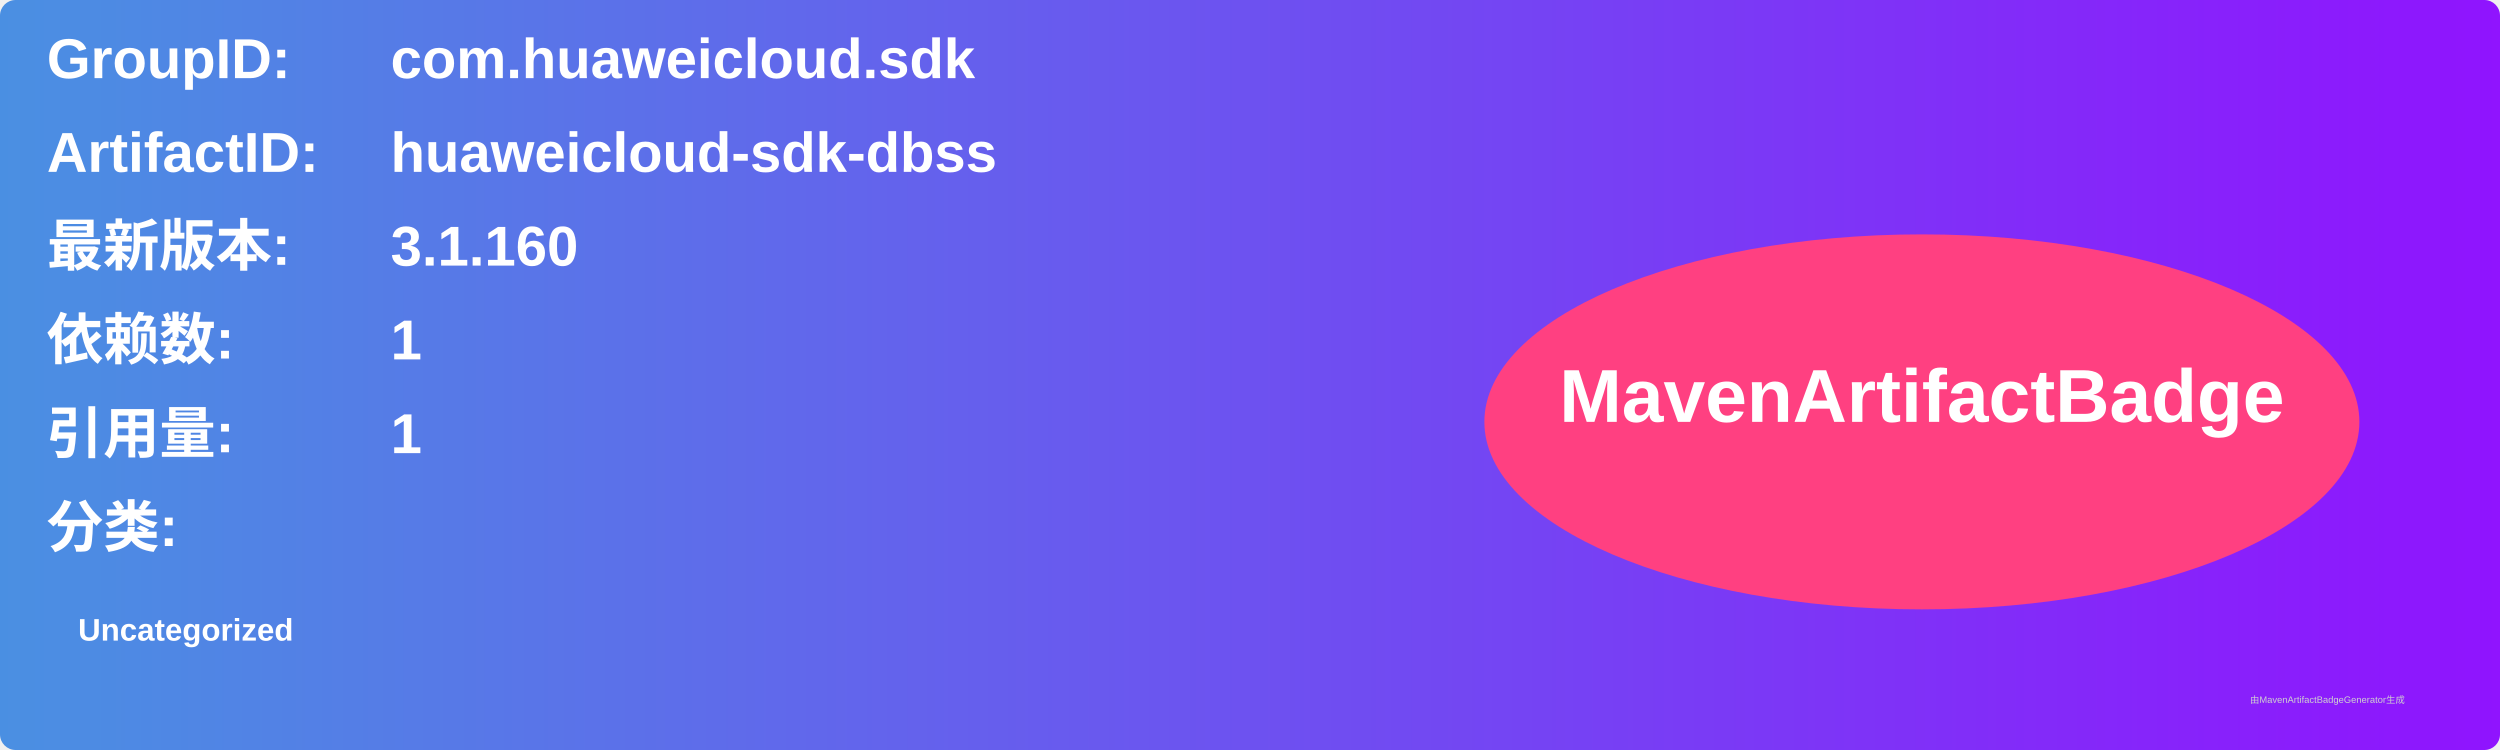
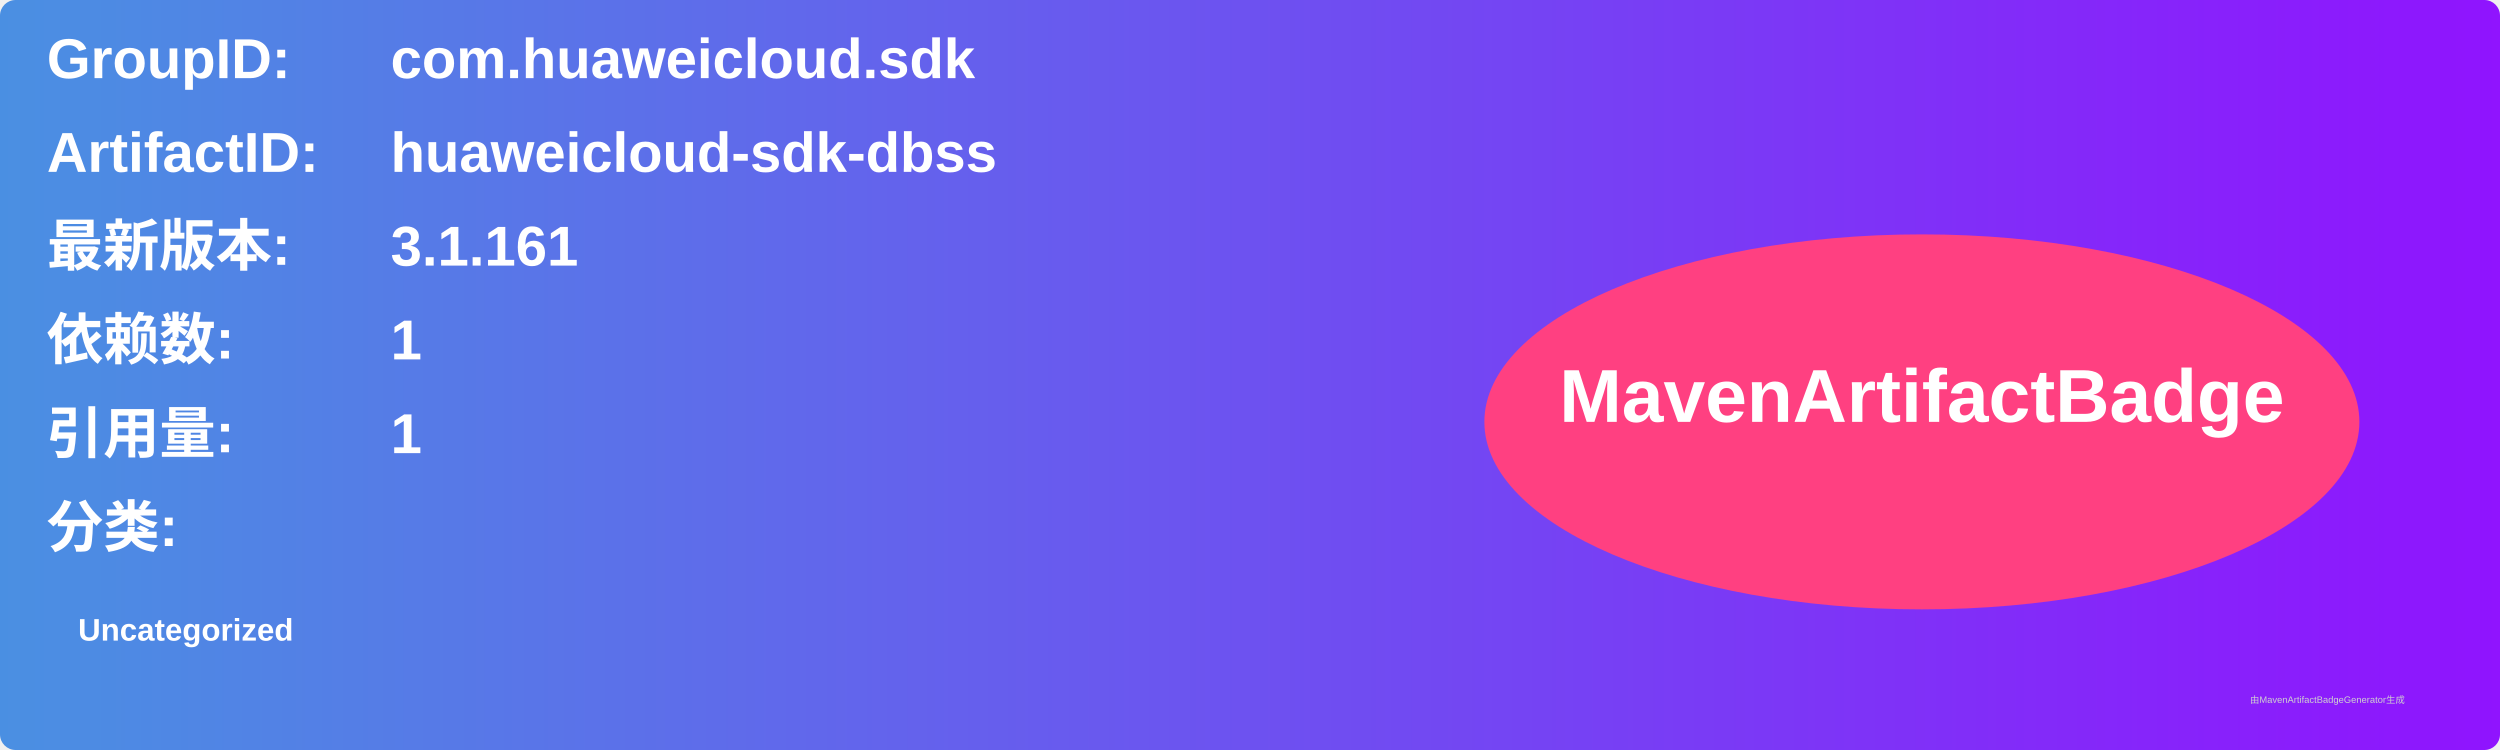
<svg xmlns="http://www.w3.org/2000/svg" width="800" height="240" viewBox="0 0 800 240">
  <linearGradient id="grad" x1="0%" y1="0%" x2="100%" y2="0%">
    <stop offset="0%" stop-color="#4a90e2" />
    <stop offset="100%" stop-color="#9013fe" />
  </linearGradient>
  <rect width="100%" height="100%" rx="5" ry="5" fill="url(#grad)" />
  <g transform="translate(15, 15)">
    <text x="0" y="10" font-family="Arial" font-size="18" fill="white" font-weight="bold" width="260">GroupID:</text>
    <text x="110" y="10" font-family="Arial" font-size="18" fill="white" font-weight="bold" width="460">com.huaweicloud.sdk</text>
    <text x="0" y="40" font-family="Arial" font-size="18" fill="white" font-weight="bold" width="260">ArtifactID:</text>
    <text x="110" y="40" font-family="Arial" font-size="18" fill="white" font-weight="bold" width="460">huaweicloud-sdk-dbss</text>
    <text x="0" y="70" font-family="Arial" font-size="18" fill="white" font-weight="bold">最新版本:</text>
    <text x="110" y="70" font-family="Arial" font-size="18" fill="white" font-weight="bold">
-       <tspan font-weight="bold">3.1.160</tspan>
+       <tspan font-weight="bold">3.1.161</tspan>
    </text>
    <text x="0" y="100" font-family="Arial" font-size="18" fill="white" font-weight="bold">依赖数: </text>
    <text x="110" y="100" font-family="Arial" font-size="18" fill="white">
      <tspan font-weight="bold">1</tspan>
    </text>
    <text x="0" y="130" font-family="Arial" font-size="18" fill="white" font-weight="bold">引用量: </text>
    <text x="110" y="130" font-family="Arial" font-size="18" fill="white">
      <tspan font-weight="bold">1</tspan>
    </text>
    <text x="0" y="160" font-family="Arial" font-size="18" fill="white" font-weight="bold">分类:</text>
    <text x="10" y="190" font-family="Arial" font-size="10" fill="white">
      <tspan font-weight="bold">Uncategorized</tspan>
    </text>
    <ellipse cx="600" cy="120" rx="140" ry="60" fill="#ff4081" />
    <text x="600" y="120" text-anchor="middle" font-family="Arial" font-size="24" fill="white" font-weight="bold">MavenArtifactBadge</text>
  </g>
  <text x="720" y="225" font-family="Arial" font-size="3" fill="#d0d0d0">由MavenArtifactBadgeGenerator生成</text>
</svg>
